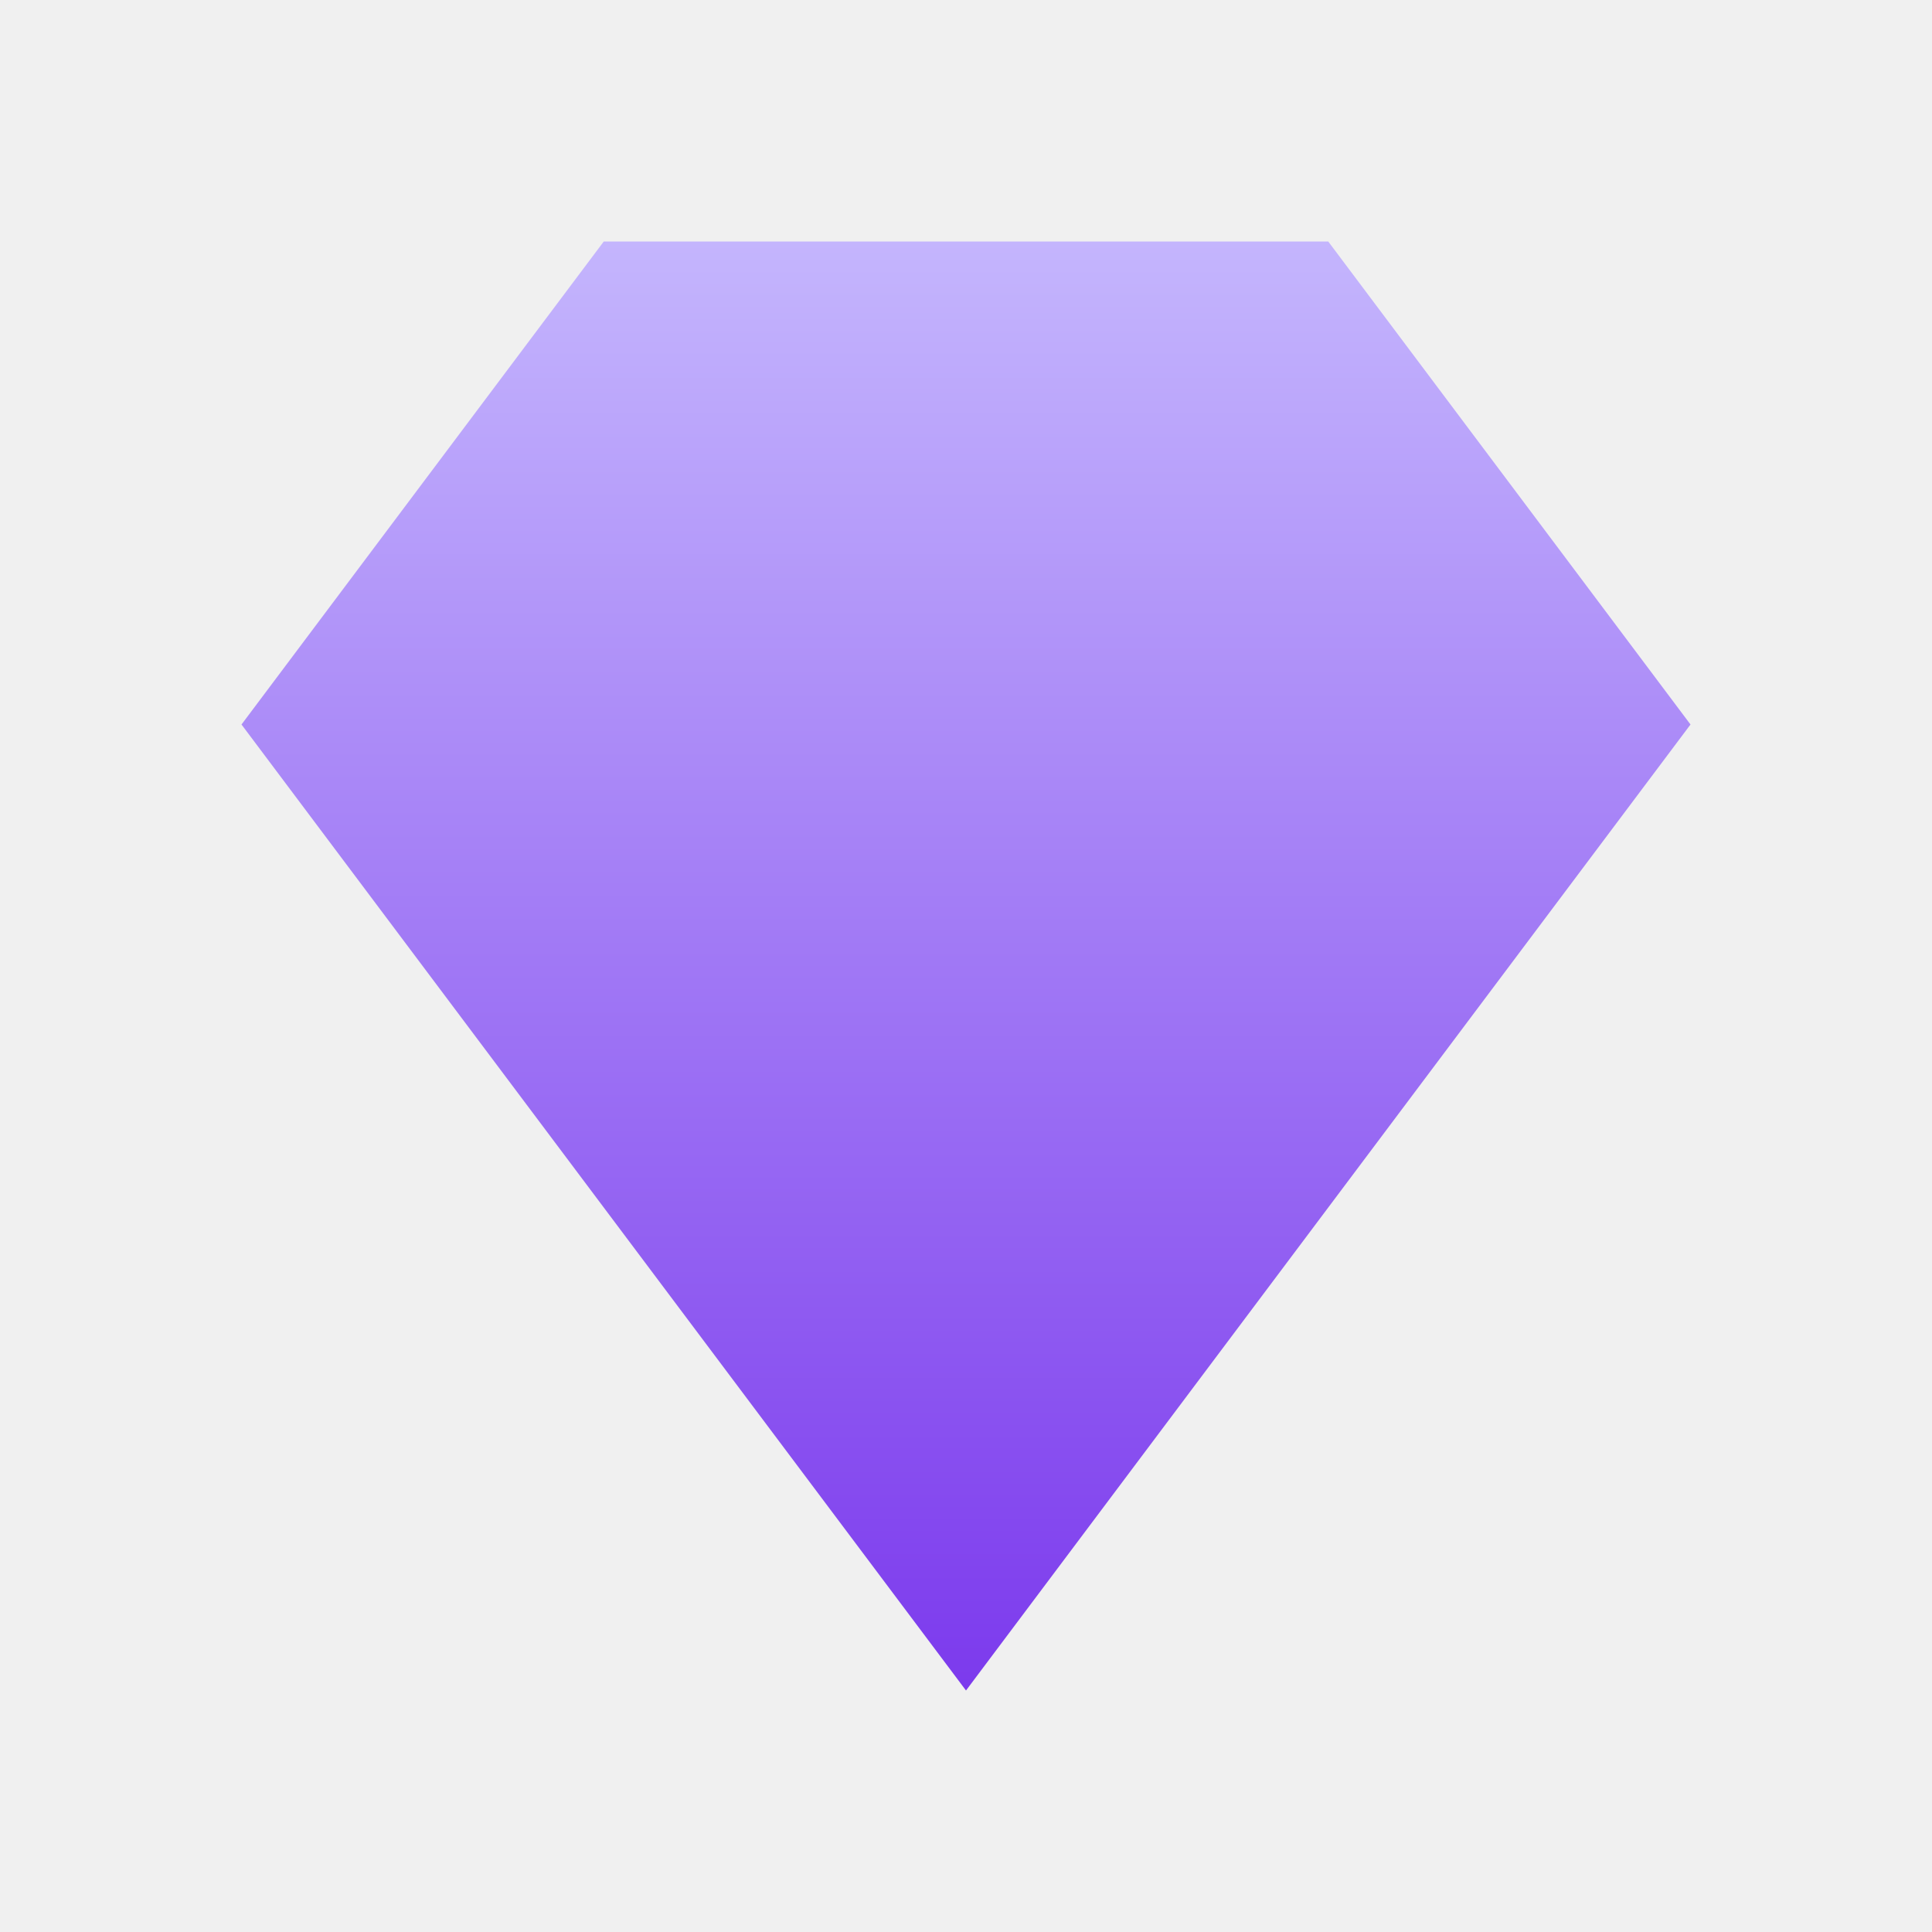
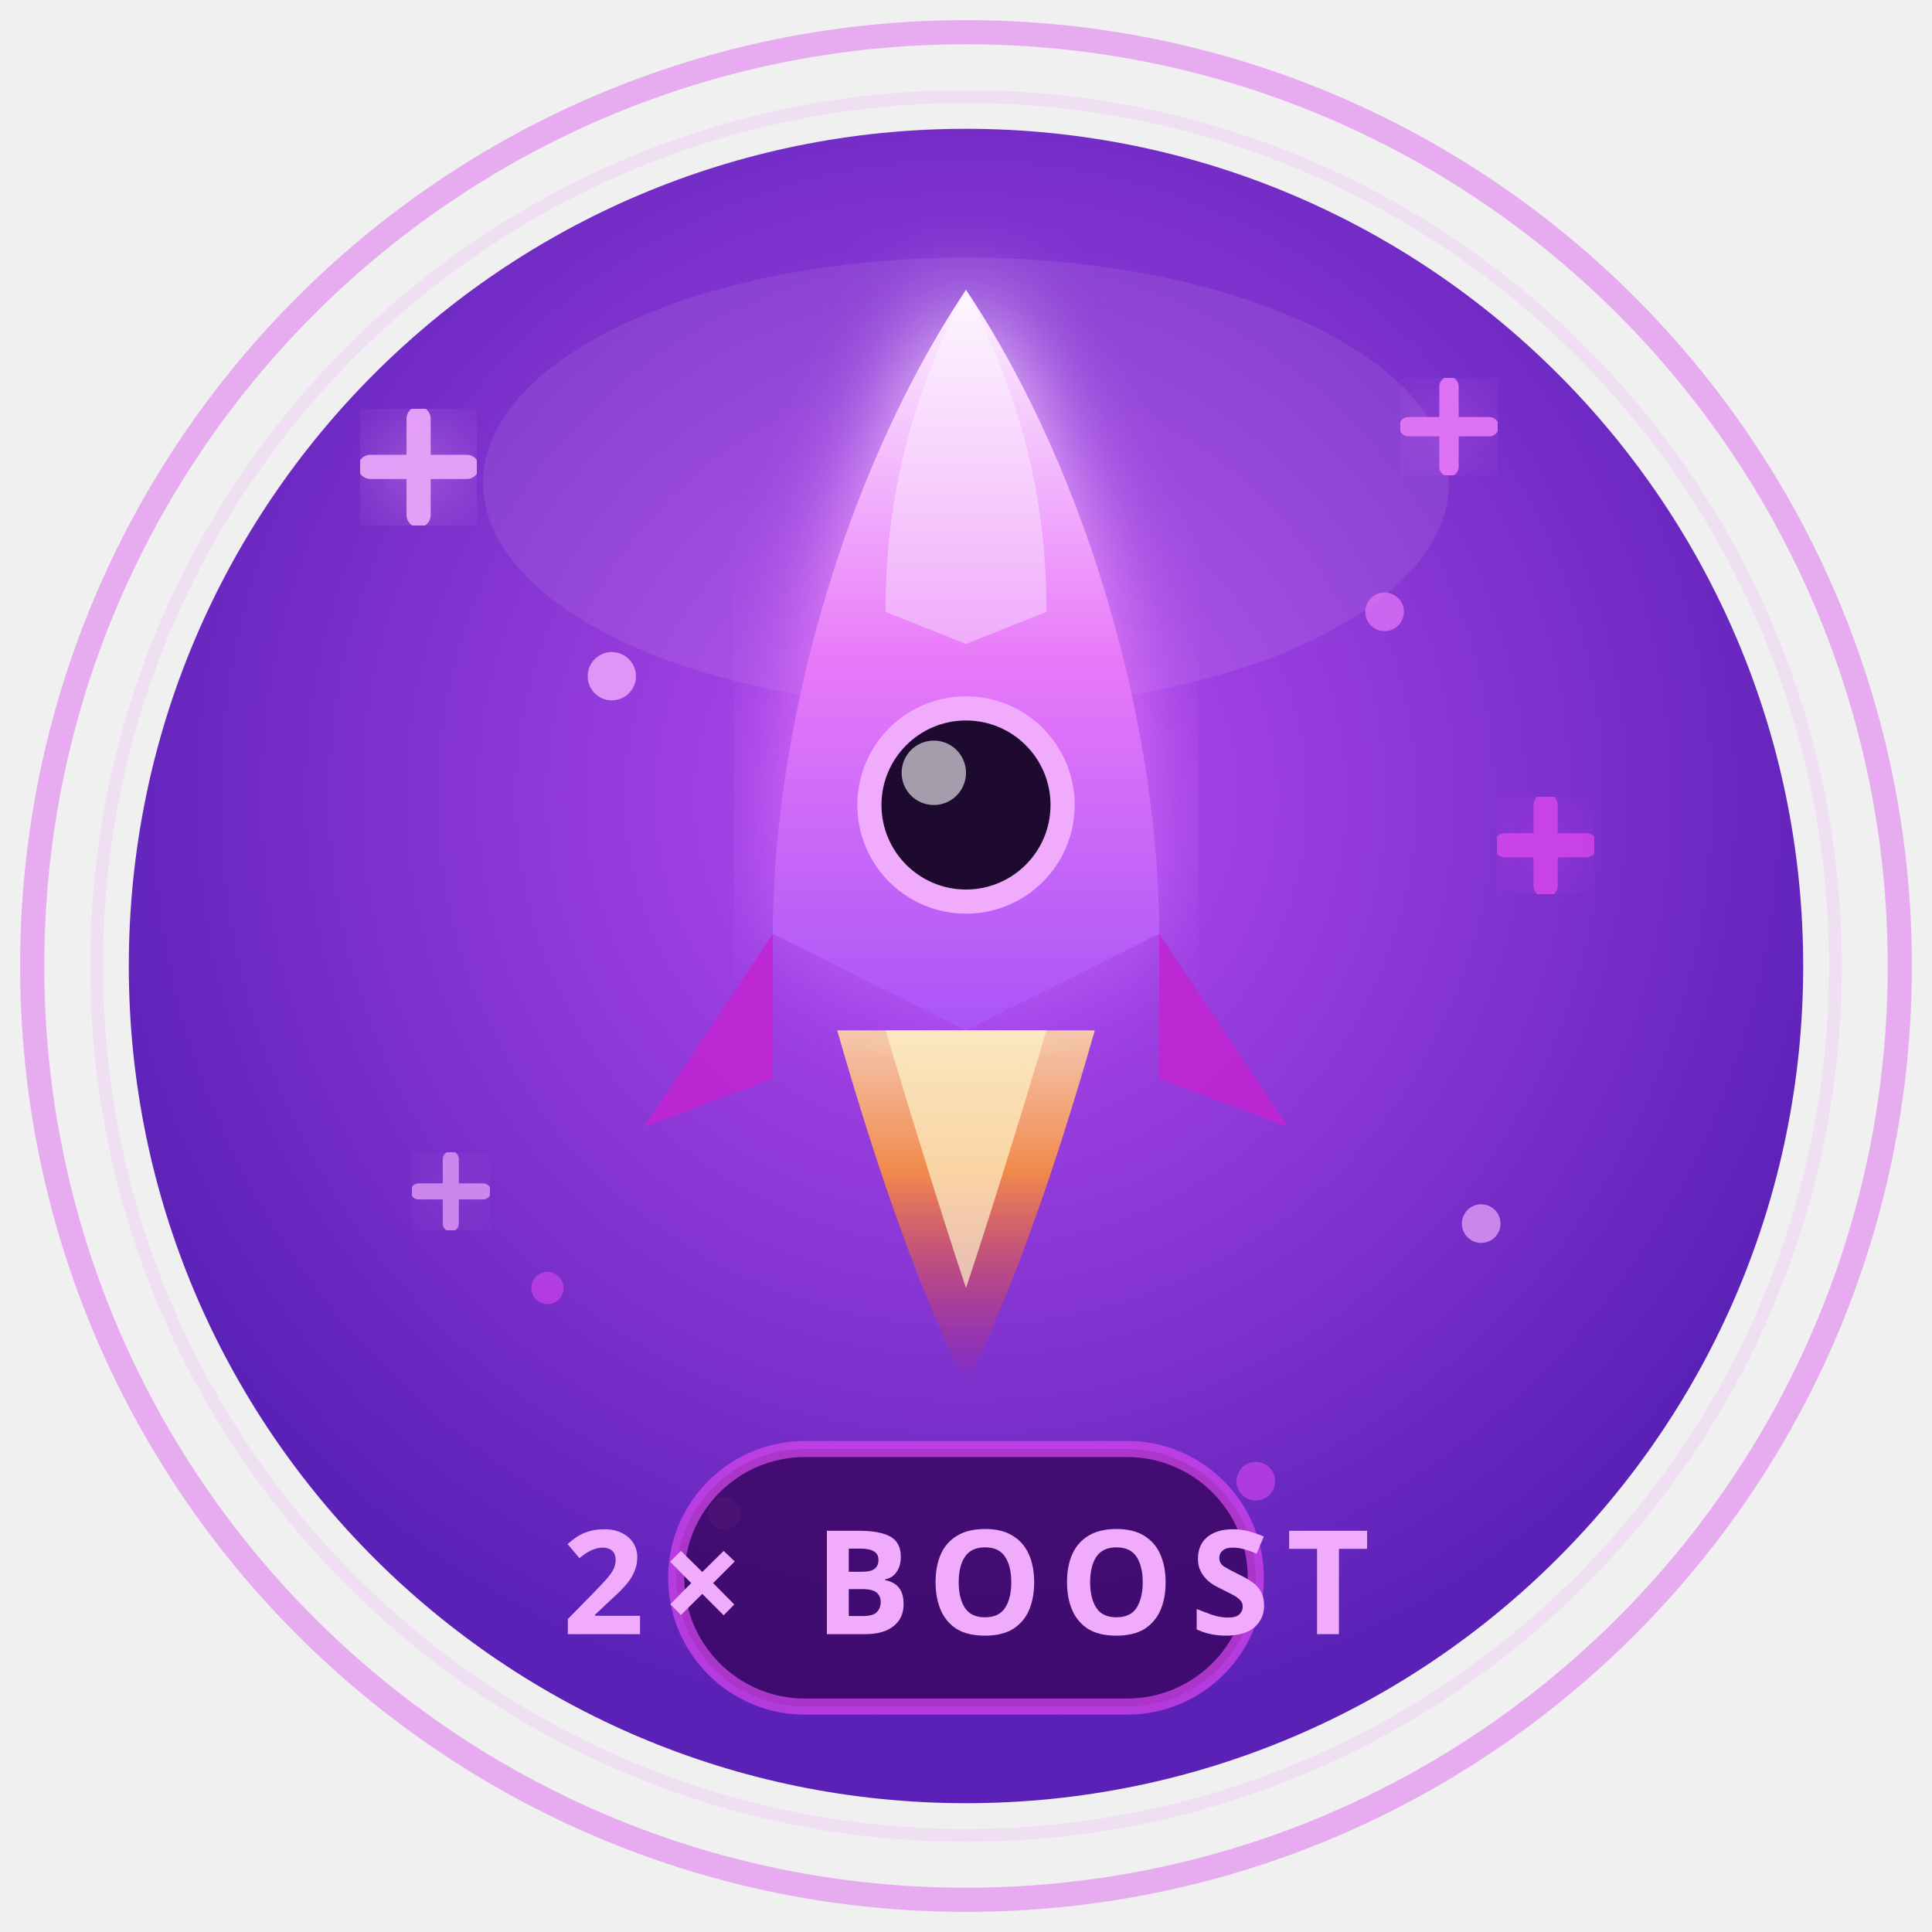
- <svg xmlns="http://www.w3.org/2000/svg" viewBox="0 0 32 32" width="32" height="32">
+ <svg xmlns="http://www.w3.org/2000/svg" width="120" height="120" viewBox="0 0 120 120" fill="none">
  <defs>
-     <linearGradient id="g" x1="0" y1="0" x2="0" y2="1">
-       <stop offset="0" stop-color="#c4b5fd" />
-       <stop offset="1" stop-color="#7c3aed" />
+     <radialGradient id="bgG" cx="50%" cy="40%" r="55%">
+       <stop offset="0%" stop-color="#b94cf4" />
+       <stop offset="100%" stop-color="#5b21b6" />
+     </radialGradient>
+     <radialGradient id="coreG" cx="50%" cy="35%" r="50%">
+       <stop offset="0%" stop-color="#f0abfc" />
+       <stop offset="60%" stop-color="#d946ef" />
+       <stop offset="100%" stop-color="#a21caf" />
+     </radialGradient>
+     <linearGradient id="rocketBody" x1="0" y1="0" x2="0" y2="1">
+       <stop offset="0%" stop-color="#fdf4ff" />
+       <stop offset="50%" stop-color="#e879f9" />
+       <stop offset="100%" stop-color="#a855f7" />
    </linearGradient>
+     <linearGradient id="flameG" x1="0" y1="0" x2="0" y2="1">
+       <stop offset="0%" stop-color="#fed7aa" />
+       <stop offset="40%" stop-color="#fb923c" />
+       <stop offset="100%" stop-color="#dc2626" stop-opacity="0" />
+     </linearGradient>
+     <filter id="glow">
+       <feGaussianBlur stdDeviation="3" result="blur" />
+       <feMerge>
+         <feMergeNode in="blur" />
+         <feMergeNode in="SourceGraphic" />
+       </feMerge>
+     </filter>
  </defs>
-   <path d="M10 4h12l6 8-12 16L4 12Z" fill="url(#g)" />
+   <circle cx="60" cy="60" r="58" fill="none" stroke="#d946ef" stroke-width="1.5" opacity="0.4" />
+   <circle cx="60" cy="60" r="54" fill="none" stroke="#f0abfc" stroke-width="0.8" opacity="0.25" />
+   <circle cx="60" cy="60" r="52" fill="url(#bgG)" />
+   <ellipse cx="60" cy="30" rx="30" ry="14" fill="white" opacity="0.08" />
+   <path d="M60 18 C52 30 48 46 48 58 L60 64 L72 58 C72 46 68 30 60 18Z" fill="url(#rocketBody)" filter="url(#glow)" />
+   <path d="M60 18 C57 24 55 30 55 38 L60 40 L65 38 C65 30 63 24 60 18Z" fill="white" opacity="0.35" />
+   <circle cx="60" cy="50" r="6" fill="#1e0a2e" stroke="#f0abfc" stroke-width="1.5" />
+   <circle cx="58" cy="48" r="2" fill="white" opacity="0.6" />
+   <path d="M48 58 L40 70 L48 67Z" fill="#c026d3" opacity="0.9" />
+   <path d="M48 58 L40 70 L44 64Z" fill="#e879f9" opacity="0.5" />
+   <path d="M72 58 L80 70 L72 67Z" fill="#c026d3" opacity="0.9" />
+   <path d="M72 58 L80 70 L76 64Z" fill="#e879f9" opacity="0.5" />
+   <path d="M52 64 Q56 78 60 86 Q64 78 68 64Z" fill="url(#flameG)" opacity="0.9" />
+   <path d="M55 64 Q58 74 60 80 Q62 74 65 64Z" fill="#fef3c7" opacity="0.7" />
+   <g filter="url(#glow)" opacity="0.9">
+     <line x1="26" y1="26" x2="26" y2="32" stroke="#f0abfc" stroke-width="1.5" stroke-linecap="round" />
+     <line x1="23" y1="29" x2="29" y2="29" stroke="#f0abfc" stroke-width="1.5" stroke-linecap="round" />
+   </g>
+   <g filter="url(#glow)" opacity="0.9">
+     <line x1="90" y1="24" x2="90" y2="29" stroke="#e879f9" stroke-width="1.2" stroke-linecap="round" />
+     <line x1="87.5" y1="26.5" x2="92.5" y2="26.5" stroke="#e879f9" stroke-width="1.2" stroke-linecap="round" />
+   </g>
+   <g filter="url(#glow)" opacity="0.8">
+     <line x1="96" y1="50" x2="96" y2="55" stroke="#d946ef" stroke-width="1.5" stroke-linecap="round" />
+     <line x1="93.5" y1="52.5" x2="98.5" y2="52.5" stroke="#d946ef" stroke-width="1.5" stroke-linecap="round" />
+   </g>
+   <g filter="url(#glow)" opacity="0.7">
+     <line x1="28" y1="72" x2="28" y2="76" stroke="#f0abfc" stroke-width="1" stroke-linecap="round" />
+     <line x1="26" y1="74" x2="30" y2="74" stroke="#f0abfc" stroke-width="1" stroke-linecap="round" />
+   </g>
+   <circle cx="38" cy="42" r="1.5" fill="#f0abfc" opacity="0.8" />
+   <circle cx="86" cy="38" r="1.2" fill="#e879f9" opacity="0.7" />
+   <circle cx="34" cy="80" r="1" fill="#d946ef" opacity="0.6" />
+   <circle cx="92" cy="76" r="1.2" fill="#f0abfc" opacity="0.7" />
+   <circle cx="45" cy="94" r="1" fill="#e879f9" opacity="0.5" />
+   <circle cx="78" cy="92" r="1.2" fill="#d946ef" opacity="0.6" />
+   <rect x="42" y="90" width="36" height="16" rx="8" fill="#3b0764" opacity="0.85" />
+   <rect x="42" y="90" width="36" height="16" rx="8" fill="none" stroke="#d946ef" stroke-width="1" opacity="0.7" />
+   <text x="60" y="101.5" text-anchor="middle" font-family="system-ui, sans-serif" font-weight="900" font-size="9" fill="#f0abfc" letter-spacing="1">2× BOOST</text>
</svg>
